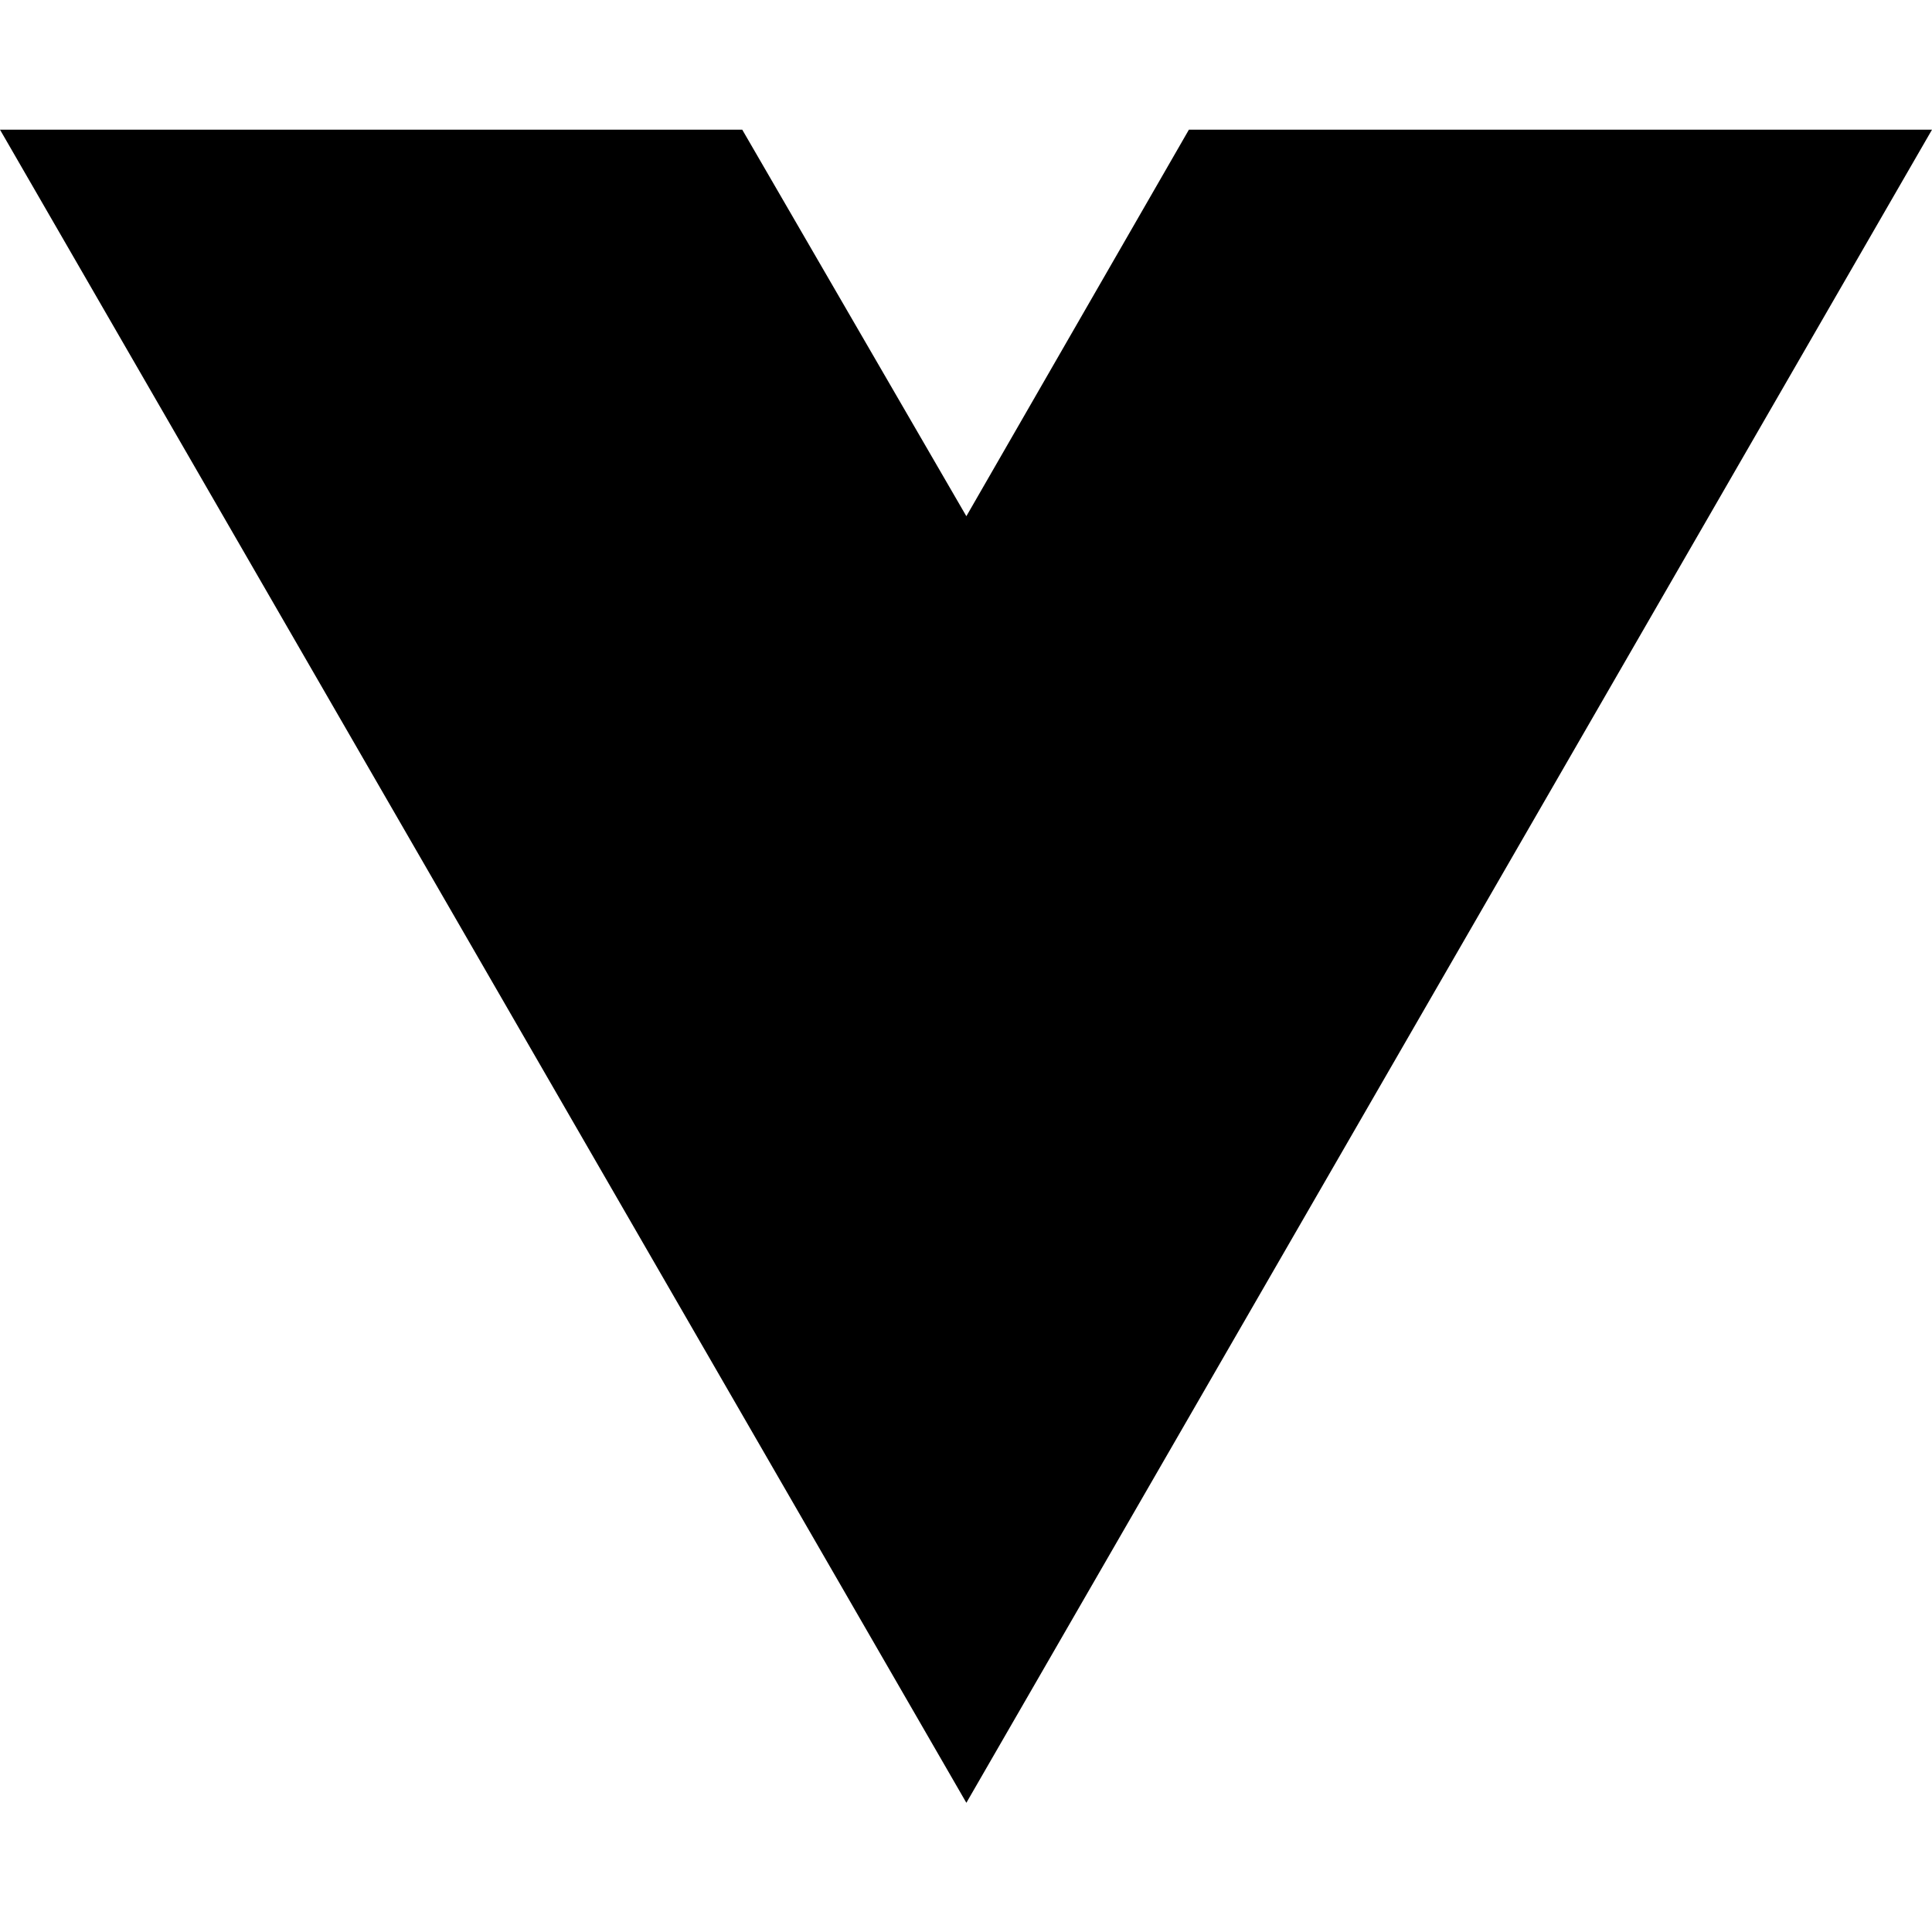
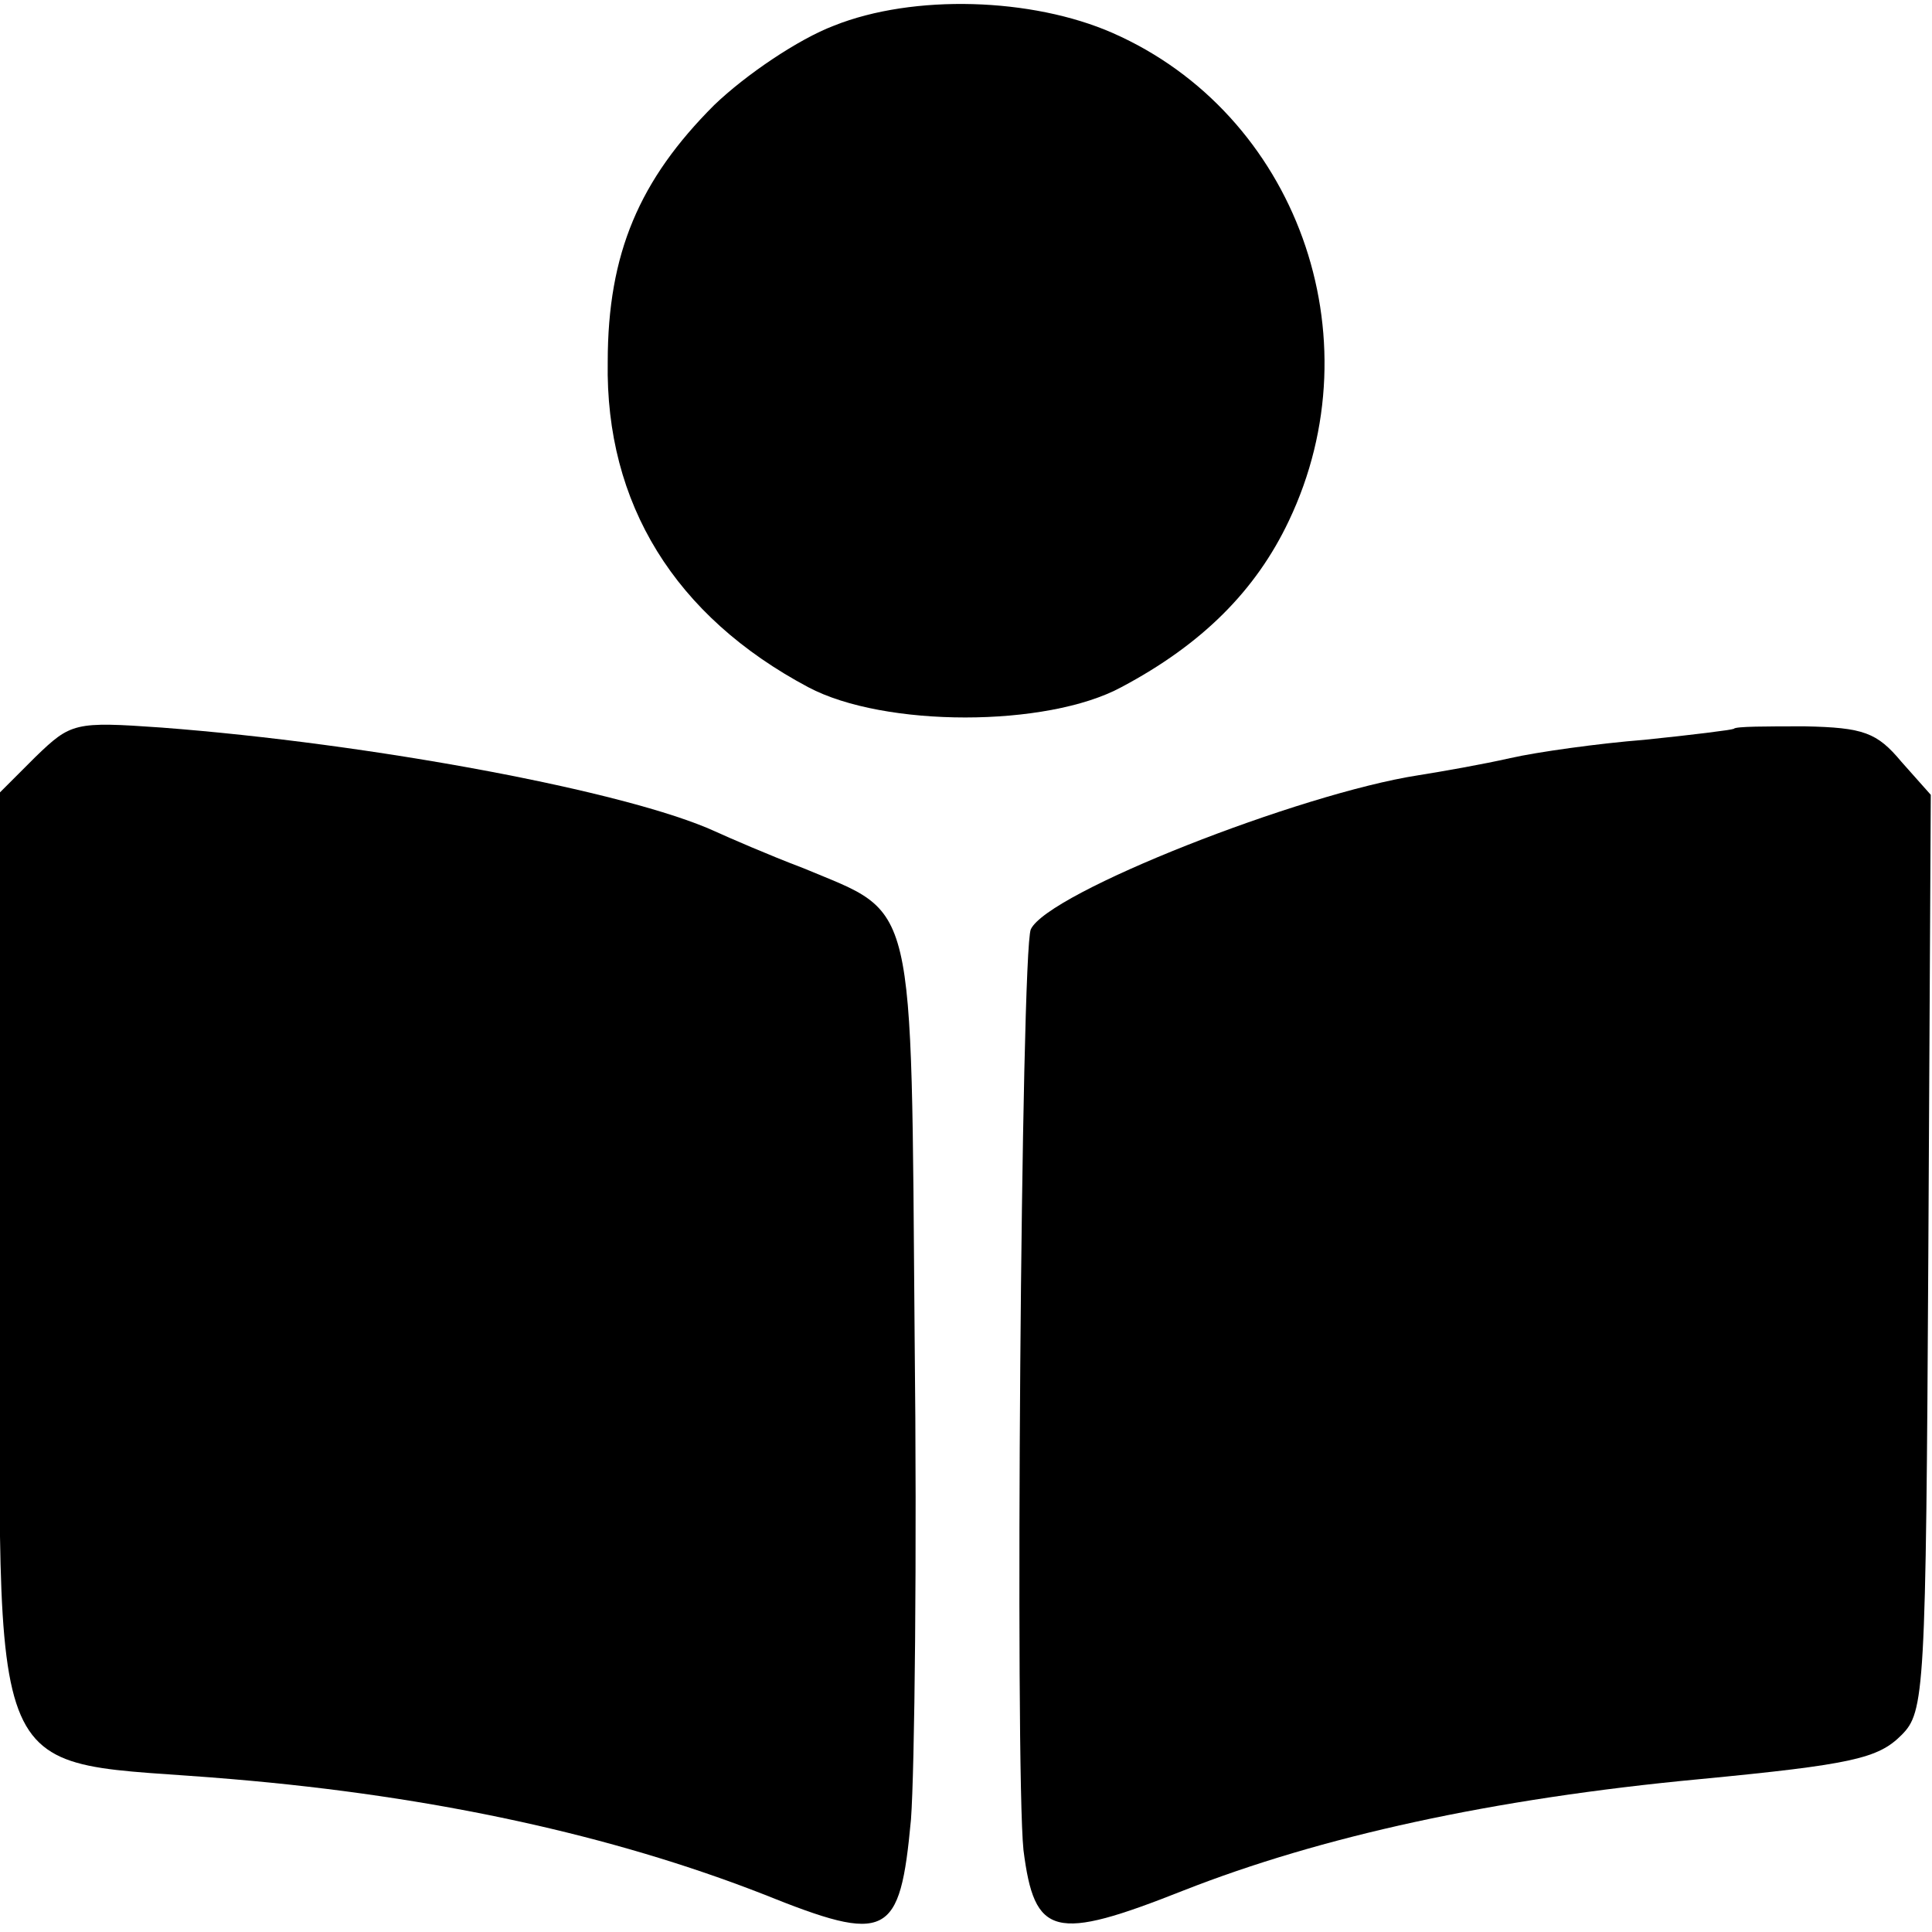
- <svg xmlns="http://www.w3.org/2000/svg" width="16" height="16" viewBox="0 0 16 16" fill="none">
-   <path d="M8.003 14.93L0 1.074H6.147L8.003 4.275L9.846 1.074H16L8.003 14.93Z" fill="black" />
+ <svg xmlns="http://www.w3.org/2000/svg" version="1.0" width="158pt" height="158pt" viewBox="0 0 158 158" preserveAspectRatio="xMidYMid meet">
+   <g transform="translate(0,158) scale(0.1,-0.1)" fill="#000000" stroke="none">
+     <path d="M682 1559 c-29 -11 -72 -40 -98 -65 -61 -61 -87 -121 -87 -210 -2 -116 55 -208 164 -266 62 -33 195 -33 256 0 66 35 110 79 137 136 72 151 6 333 -144 399 -66 29 -163 32 -228 6z" />
+     <path d="M29 961 l-29 -29 0 -371 c0 -460 -18 -418 190 -436 166 -14 311 -46 434 -94 102 -41 112 -36 121 61 3 40 5 218 3 394 -3 366 2 345 -91 384 -29 11 -61 25 -72 30 -72 33 -282 72 -453 85 -71 5 -74 4 -103 -24z" />
+     <path d="M1418 984 c-2 -1 -34 -5 -73 -9 -38 -3 -88 -10 -110 -15 -22 -5 -56 -11 -75 -14 -97 -15 -303 -96 -317 -126 -8 -18 -13 -685 -6 -753 9 -71 25 -75 131 -33 112 44 252 75 422 91 125 12 146 17 165 36 19 19 20 34 22 394 l2 375 -24 27 c-20 24 -31 28 -79 29 -31 0 -57 0 -58 -2z" />
+   </g>
</svg>
